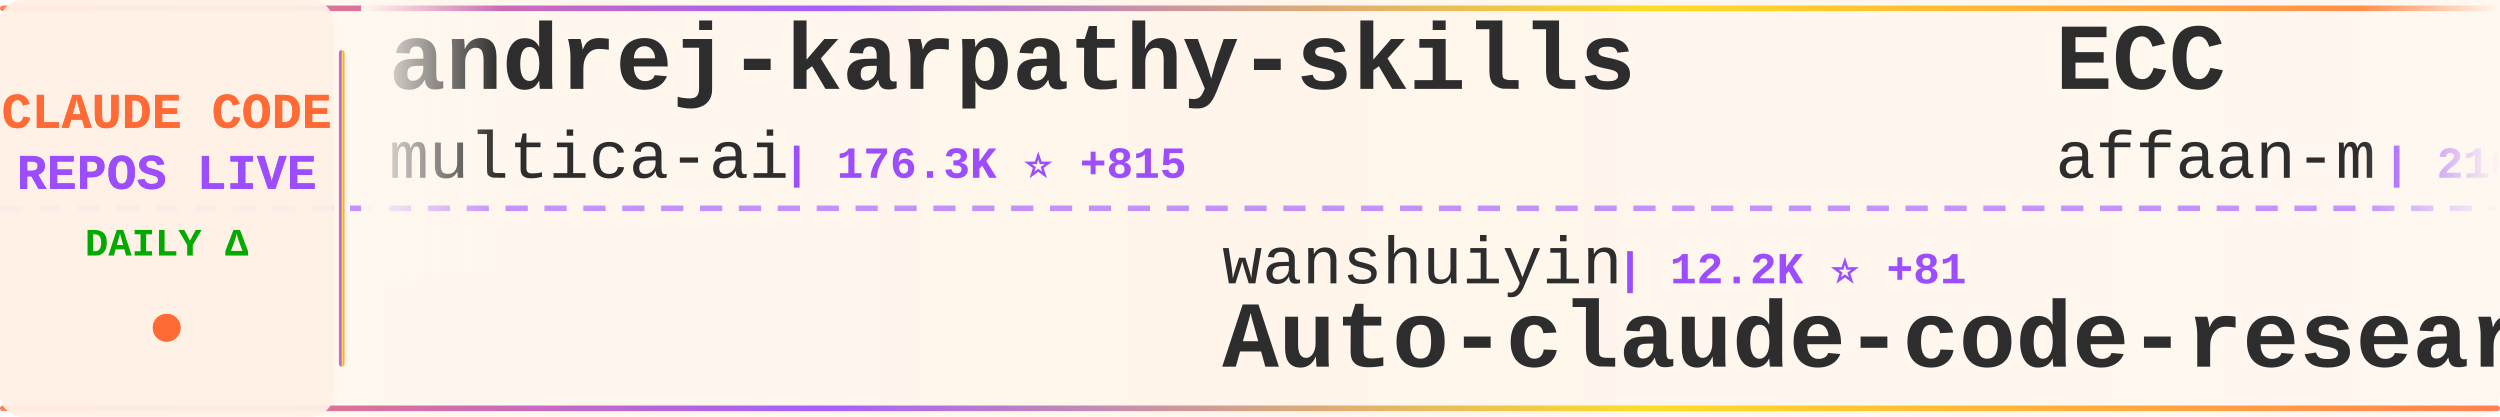
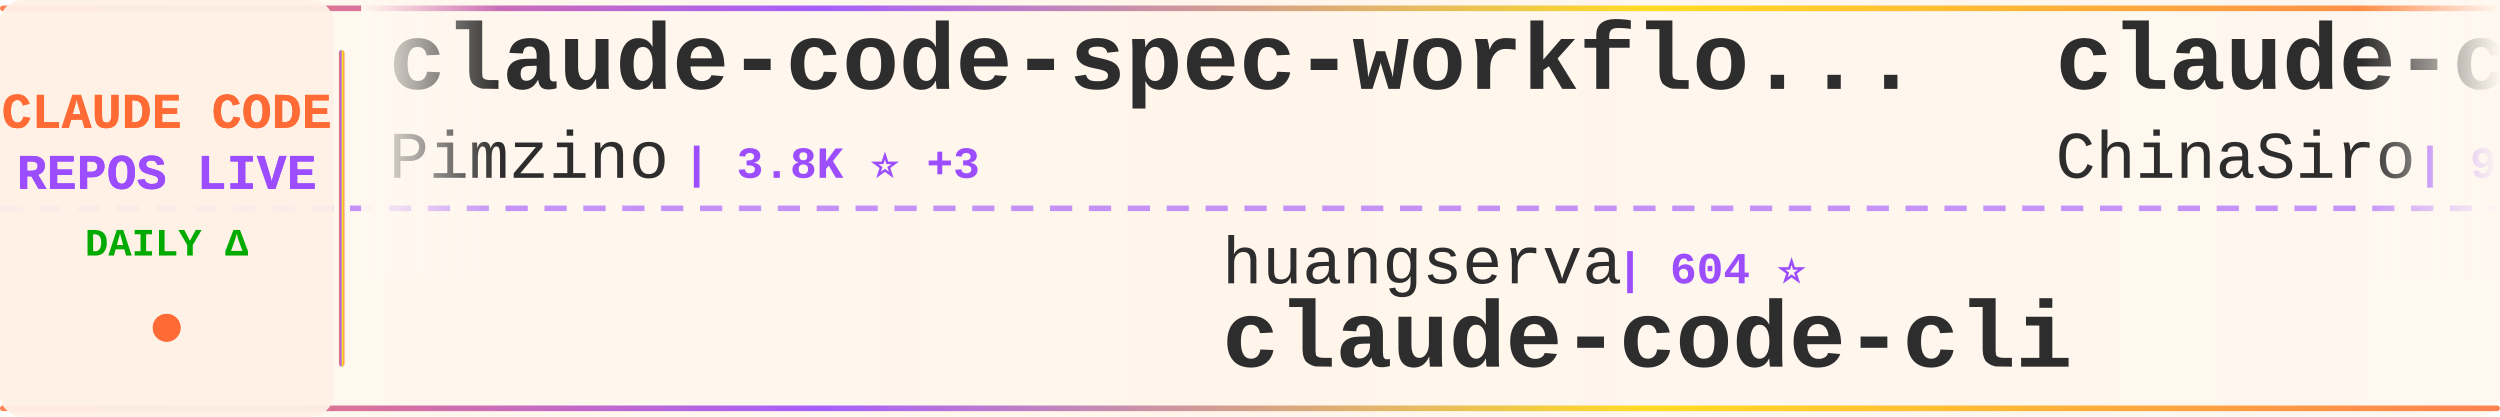
<svg xmlns="http://www.w3.org/2000/svg" width="900" height="150">
  <defs>
    <linearGradient id="tickerBg" x1="0%" y1="0%" x2="100%" y2="0%">
      <stop offset="0%" style="stop-color:#fff8f0;stop-opacity:0.98" />
      <stop offset="50%" style="stop-color:#fff5eb;stop-opacity:1" />
      <stop offset="100%" style="stop-color:#fff8f0;stop-opacity:0.98" />
    </linearGradient>
    <linearGradient id="borderGrad" x1="0%" y1="0%" x2="100%" y2="0%">
      <stop offset="0%" style="stop-color:#FF6B35;stop-opacity:0.85">
        <animate attributeName="stop-opacity" values="0.85;1;0.85" dur="2s" repeatCount="indefinite" />
      </stop>
      <stop offset="33%" style="stop-color:#9C4EFF;stop-opacity:0.9">
        <animate attributeName="stop-opacity" values="0.9;1;0.9" dur="2.2s" repeatCount="indefinite" />
      </stop>
      <stop offset="66%" style="stop-color:#FFD700;stop-opacity:0.85">
        <animate attributeName="stop-opacity" values="0.85;1;0.85" dur="1.8s" repeatCount="indefinite" />
      </stop>
      <stop offset="100%" style="stop-color:#FF6B35;stop-opacity:0.85">
        <animate attributeName="stop-opacity" values="0.85;1;0.85" dur="2s" repeatCount="indefinite" />
      </stop>
    </linearGradient>
    <filter id="textGlow">
      <feGaussianBlur stdDeviation="0.15" result="coloredBlur" />
      <feMerge>
        <feMergeNode in="coloredBlur" />
        <feMergeNode in="SourceGraphic" />
      </feMerge>
    </filter>
    <filter id="metricGlow">
      <feGaussianBlur stdDeviation="0.2" result="coloredBlur" />
      <feMerge>
        <feMergeNode in="coloredBlur" />
        <feMergeNode in="SourceGraphic" />
      </feMerge>
    </filter>
    <linearGradient id="leftFade" x1="0%" y1="0%" x2="100%" y2="0%">
      <stop offset="0%" style="stop-color:#fff8f0;stop-opacity:1" />
      <stop offset="100%" style="stop-color:#fff8f0;stop-opacity:0" />
    </linearGradient>
    <linearGradient id="rightFade" x1="0%" y1="0%" x2="100%" y2="0%">
      <stop offset="0%" style="stop-color:#fff8f0;stop-opacity:0" />
      <stop offset="100%" style="stop-color:#fff8f0;stop-opacity:1" />
    </linearGradient>
  </defs>
  <rect width="900" height="150" fill="url(#tickerBg)" rx="8" />
  <rect x="0" y="2" width="900" height="2" fill="url(#borderGrad)" rx="1" />
  <rect x="0" y="146" width="900" height="2" fill="url(#borderGrad)" rx="1" />
  <line x1="0" y1="75" x2="900" y2="75" stroke="#9C4EFF" stroke-width="2" stroke-dasharray="8 6" opacity="0.6" />
  <rect x="0" y="0" width="120" height="150" fill="#fff0e6" opacity="0.95" rx="8" />
  <text x="60" y="46" font-family="'Courier New', monospace" font-size="18" font-weight="bold" fill="#FF6B35" text-anchor="middle" filter="url(#textGlow)">
    CLAUDE CODE
  </text>
  <text x="60" y="68" font-family="'Courier New', monospace" font-size="18" font-weight="bold" fill="#9C4EFF" text-anchor="middle" filter="url(#textGlow)">
    REPOS LIVE
  </text>
  <text x="60" y="92" font-family="'Courier New', monospace" font-size="14" font-weight="bold" fill="#00aa00" text-anchor="middle">
    DAILY Δ
  </text>
  <circle cx="60" cy="118" r="5" fill="#FF6B35" filter="url(#metricGlow)">
    <animate attributeName="r" values="4;6;4" dur="1.5s" repeatCount="indefinite" />
    <animate attributeName="opacity" values="0.6;1;0.6" dur="1.5s" repeatCount="indefinite" />
  </circle>
  <rect x="122" y="18" width="2" height="114" fill="url(#borderGrad)" rx="1" />
  <clipPath id="tickerClip">
    <rect x="130" y="0" width="770" height="150" />
  </clipPath>
  <g clip-path="url(#tickerClip)">
    <g id="tickerItems">
      <animateTransform attributeName="transform" attributeType="XML" type="translate" from="0 0" to="-3000 0" dur="54s" repeatCount="indefinite" />
      <g transform="translate(0, 0)">
-         <text x="140" y="32" font-family="'Courier New', monospace" font-size="34" font-weight="bold" fill="#2d2d2d">andrej-karpathy-skills</text>
-         <text x="140" y="64" font-family="'Courier New', monospace" font-size="24" font-weight="normal" fill="#2d2d2d" opacity="1.0">multica-ai</text>
-         <text x="282" y="64" font-family="'Courier New', monospace" font-size="16" font-weight="bold" fill="#9C4EFF"> | 176.3K ⭐ +815</text>
+         <text x="140" y="32" font-family="'Courier New', monospace" font-size="34" font-weight="bold" fill="#2d2d2d">claude-code-spec-workflo...</text>
+         <text x="140" y="64" font-family="'Courier New', monospace" font-size="24" font-weight="normal" fill="#2d2d2d" opacity="1.0">Pimzino</text>
+         <text x="246" y="64" font-family="'Courier New', monospace" font-size="16" font-weight="bold" fill="#9C4EFF"> | 3.8K ⭐ +3</text>
      </g>
      <g transform="translate(300, 0)">
-         <text x="140" y="102" font-family="'Courier New', monospace" font-size="24" font-weight="normal" fill="#2d2d2d" opacity="1.0">wanshuiyin</text>
-         <text x="282" y="102" font-family="'Courier New', monospace" font-size="16" font-weight="bold" fill="#9C4EFF"> | 12.2K ⭐ +81</text>
-         <text x="140" y="132" font-family="'Courier New', monospace" font-size="34" font-weight="bold" fill="#2d2d2d">Auto-claude-code-researc...</text>
+         <text x="140" y="102" font-family="'Courier New', monospace" font-size="24" font-weight="normal" fill="#2d2d2d" opacity="1.0">huangserva</text>
+         <text x="282" y="102" font-family="'Courier New', monospace" font-size="16" font-weight="bold" fill="#9C4EFF"> | 604 ⭐</text>
+         <text x="140" y="132" font-family="'Courier New', monospace" font-size="34" font-weight="bold" fill="#2d2d2d">claude-code-cli</text>
      </g>
      <g transform="translate(600, 0)">
-         <text x="140" y="32" font-family="'Courier New', monospace" font-size="34" font-weight="bold" fill="#2d2d2d">ECC</text>
-         <text x="140" y="64" font-family="'Courier New', monospace" font-size="24" font-weight="normal" fill="#2d2d2d" opacity="1.0">affaan-m</text>
-         <text x="258" y="64" font-family="'Courier New', monospace" font-size="16" font-weight="bold" fill="#9C4EFF"> | 216.3K ⭐ +721</text>
+         <text x="140" y="32" font-family="'Courier New', monospace" font-size="34" font-weight="bold" fill="#2d2d2d">claude-code-sourcemap</text>
+         <text x="140" y="64" font-family="'Courier New', monospace" font-size="24" font-weight="normal" fill="#2d2d2d" opacity="1.0">ChinaSiro</text>
+         <text x="270" y="64" font-family="'Courier New', monospace" font-size="16" font-weight="bold" fill="#9C4EFF"> | 9.4K ⭐ +13</text>
      </g>
      <g transform="translate(900, 0)">
-         <text x="140" y="102" font-family="'Courier New', monospace" font-size="24" font-weight="normal" fill="#2d2d2d" opacity="1.0">ChinaSiro</text>
-         <text x="270" y="102" font-family="'Courier New', monospace" font-size="16" font-weight="bold" fill="#9C4EFF"> | 9.4K ⭐ +13</text>
-         <text x="140" y="132" font-family="'Courier New', monospace" font-size="34" font-weight="bold" fill="#2d2d2d">claude-code-sourcemap</text>
+         <text x="140" y="102" font-family="'Courier New', monospace" font-size="24" font-weight="normal" fill="#2d2d2d" opacity="1.0">Yuyz0112</text>
+         <text x="258" y="102" font-family="'Courier New', monospace" font-size="16" font-weight="bold" fill="#9C4EFF"> | 2.4K ⭐ +2</text>
+         <text x="140" y="132" font-family="'Courier New', monospace" font-size="34" font-weight="bold" fill="#2d2d2d">claude-code-reverse</text>
      </g>
      <g transform="translate(1200, 0)">
-         <text x="140" y="32" font-family="'Courier New', monospace" font-size="34" font-weight="bold" fill="#2d2d2d">Open-ClaudeCode</text>
-         <text x="140" y="64" font-family="'Courier New', monospace" font-size="24" font-weight="normal" fill="#2d2d2d" opacity="1.0">LING71671</text>
-         <text x="270" y="64" font-family="'Courier New', monospace" font-size="16" font-weight="bold" fill="#9C4EFF"> | 887 ⭐ +2</text>
+         <text x="140" y="32" font-family="'Courier New', monospace" font-size="34" font-weight="bold" fill="#2d2d2d">claude-code-tips</text>
+         <text x="140" y="64" font-family="'Courier New', monospace" font-size="24" font-weight="normal" fill="#2d2d2d" opacity="1.0">ykdojo</text>
+         <text x="234" y="64" font-family="'Courier New', monospace" font-size="16" font-weight="bold" fill="#9C4EFF"> | 8.8K ⭐ +43</text>
      </g>
      <g transform="translate(1500, 0)">
-         <text x="140" y="102" font-family="'Courier New', monospace" font-size="24" font-weight="normal" fill="#2d2d2d" opacity="1.0">carlvellotti</text>
-         <text x="306" y="102" font-family="'Courier New', monospace" font-size="16" font-weight="bold" fill="#9C4EFF"> | 2.1K ⭐ +2</text>
-         <text x="140" y="132" font-family="'Courier New', monospace" font-size="34" font-weight="bold" fill="#2d2d2d">claude-code-pm-course</text>
+         <text x="140" y="102" font-family="'Courier New', monospace" font-size="24" font-weight="normal" fill="#2d2d2d" opacity="1.0">repowise-dev</text>
+         <text x="306" y="102" font-family="'Courier New', monospace" font-size="16" font-weight="bold" fill="#9C4EFF"> | 1.1K ⭐ +3</text>
+         <text x="140" y="132" font-family="'Courier New', monospace" font-size="34" font-weight="bold" fill="#2d2d2d">claude-code-prompts</text>
      </g>
      <g transform="translate(1800, 0)">
-         <text x="140" y="32" font-family="'Courier New', monospace" font-size="34" font-weight="bold" fill="#2d2d2d">claude-code-prompts</text>
-         <text x="140" y="64" font-family="'Courier New', monospace" font-size="24" font-weight="normal" fill="#2d2d2d" opacity="1.0">repowise-dev</text>
-         <text x="306" y="64" font-family="'Courier New', monospace" font-size="16" font-weight="bold" fill="#9C4EFF"> | 1.1K ⭐ +2</text>
+         <text x="140" y="32" font-family="'Courier New', monospace" font-size="34" font-weight="bold" fill="#2d2d2d">claude-code-sub-agents</text>
+         <text x="140" y="64" font-family="'Courier New', monospace" font-size="24" font-weight="normal" fill="#2d2d2d" opacity="1.0">lst97</text>
+         <text x="222" y="64" font-family="'Courier New', monospace" font-size="16" font-weight="bold" fill="#9C4EFF"> | 1.6K ⭐ +3</text>
      </g>
      <g transform="translate(2100, 0)">
-         <text x="140" y="102" font-family="'Courier New', monospace" font-size="24" font-weight="normal" fill="#2d2d2d" opacity="1.0">Chachamaru127</text>
-         <text x="318" y="102" font-family="'Courier New', monospace" font-size="16" font-weight="bold" fill="#9C4EFF"> | 2.8K ⭐ +14</text>
-         <text x="140" y="132" font-family="'Courier New', monospace" font-size="34" font-weight="bold" fill="#2d2d2d">claude-code-harness</text>
+         <text x="140" y="102" font-family="'Courier New', monospace" font-size="24" font-weight="normal" fill="#2d2d2d" opacity="1.0">anthropics</text>
+         <text x="282" y="102" font-family="'Courier New', monospace" font-size="16" font-weight="bold" fill="#9C4EFF"> | 151.3K ⭐ +489</text>
+         <text x="140" y="132" font-family="'Courier New', monospace" font-size="34" font-weight="bold" fill="#2d2d2d">skills</text>
      </g>
      <g transform="translate(2400, 0)">
-         <text x="140" y="32" font-family="'Courier New', monospace" font-size="34" font-weight="bold" fill="#2d2d2d">Claude-Code-Workflow</text>
-         <text x="140" y="64" font-family="'Courier New', monospace" font-size="24" font-weight="normal" fill="#2d2d2d" opacity="1.0">catlog22</text>
-         <text x="258" y="64" font-family="'Courier New', monospace" font-size="16" font-weight="bold" fill="#9C4EFF"> | 2.1K ⭐ +4</text>
+         <text x="140" y="32" font-family="'Courier New', monospace" font-size="34" font-weight="bold" fill="#2d2d2d">ralph-claude-code</text>
+         <text x="140" y="64" font-family="'Courier New', monospace" font-size="24" font-weight="normal" fill="#2d2d2d" opacity="1.0">frankbria</text>
+         <text x="270" y="64" font-family="'Courier New', monospace" font-size="16" font-weight="bold" fill="#9C4EFF"> | 9.3K ⭐ +7</text>
      </g>
      <g transform="translate(2700, 0)">
-         <text x="140" y="102" font-family="'Courier New', monospace" font-size="24" font-weight="normal" fill="#2d2d2d" opacity="1.0">1rgs</text>
-         <text x="210" y="102" font-family="'Courier New', monospace" font-size="16" font-weight="bold" fill="#9C4EFF"> | 3.6K ⭐ +2</text>
-         <text x="140" y="132" font-family="'Courier New', monospace" font-size="34" font-weight="bold" fill="#2d2d2d">claude-code-proxy</text>
+         <text x="140" y="102" font-family="'Courier New', monospace" font-size="24" font-weight="normal" fill="#2d2d2d" opacity="1.0">hangsman</text>
+         <text x="258" y="102" font-family="'Courier New', monospace" font-size="16" font-weight="bold" fill="#9C4EFF"> | 786 ⭐ +1</text>
+         <text x="140" y="132" font-family="'Courier New', monospace" font-size="34" font-weight="bold" fill="#2d2d2d">claude-code-source</text>
      </g>
      <g transform="translate(3000, 0)">
-         <text x="140" y="32" font-family="'Courier New', monospace" font-size="34" font-weight="bold" fill="#2d2d2d">andrej-karpathy-skills</text>
-         <text x="140" y="64" font-family="'Courier New', monospace" font-size="24" font-weight="normal" fill="#2d2d2d" opacity="1.0">multica-ai</text>
-         <text x="282" y="64" font-family="'Courier New', monospace" font-size="16" font-weight="bold" fill="#9C4EFF"> | 176.3K ⭐ +815</text>
+         <text x="140" y="32" font-family="'Courier New', monospace" font-size="34" font-weight="bold" fill="#2d2d2d">claude-code-spec-workflo...</text>
+         <text x="140" y="64" font-family="'Courier New', monospace" font-size="24" font-weight="normal" fill="#2d2d2d" opacity="1.0">Pimzino</text>
+         <text x="246" y="64" font-family="'Courier New', monospace" font-size="16" font-weight="bold" fill="#9C4EFF"> | 3.8K ⭐ +3</text>
      </g>
      <g transform="translate(3300, 0)">
-         <text x="140" y="102" font-family="'Courier New', monospace" font-size="24" font-weight="normal" fill="#2d2d2d" opacity="1.0">wanshuiyin</text>
-         <text x="282" y="102" font-family="'Courier New', monospace" font-size="16" font-weight="bold" fill="#9C4EFF"> | 12.2K ⭐ +81</text>
-         <text x="140" y="132" font-family="'Courier New', monospace" font-size="34" font-weight="bold" fill="#2d2d2d">Auto-claude-code-researc...</text>
+         <text x="140" y="102" font-family="'Courier New', monospace" font-size="24" font-weight="normal" fill="#2d2d2d" opacity="1.0">huangserva</text>
+         <text x="282" y="102" font-family="'Courier New', monospace" font-size="16" font-weight="bold" fill="#9C4EFF"> | 604 ⭐</text>
+         <text x="140" y="132" font-family="'Courier New', monospace" font-size="34" font-weight="bold" fill="#2d2d2d">claude-code-cli</text>
      </g>
      <g transform="translate(3600, 0)">
-         <text x="140" y="32" font-family="'Courier New', monospace" font-size="34" font-weight="bold" fill="#2d2d2d">ECC</text>
-         <text x="140" y="64" font-family="'Courier New', monospace" font-size="24" font-weight="normal" fill="#2d2d2d" opacity="1.0">affaan-m</text>
-         <text x="258" y="64" font-family="'Courier New', monospace" font-size="16" font-weight="bold" fill="#9C4EFF"> | 216.3K ⭐ +721</text>
+         <text x="140" y="32" font-family="'Courier New', monospace" font-size="34" font-weight="bold" fill="#2d2d2d">claude-code-sourcemap</text>
+         <text x="140" y="64" font-family="'Courier New', monospace" font-size="24" font-weight="normal" fill="#2d2d2d" opacity="1.0">ChinaSiro</text>
+         <text x="270" y="64" font-family="'Courier New', monospace" font-size="16" font-weight="bold" fill="#9C4EFF"> | 9.4K ⭐ +13</text>
      </g>
      <g transform="translate(3900, 0)">
-         <text x="140" y="102" font-family="'Courier New', monospace" font-size="24" font-weight="normal" fill="#2d2d2d" opacity="1.0">ChinaSiro</text>
-         <text x="270" y="102" font-family="'Courier New', monospace" font-size="16" font-weight="bold" fill="#9C4EFF"> | 9.4K ⭐ +13</text>
-         <text x="140" y="132" font-family="'Courier New', monospace" font-size="34" font-weight="bold" fill="#2d2d2d">claude-code-sourcemap</text>
+         <text x="140" y="102" font-family="'Courier New', monospace" font-size="24" font-weight="normal" fill="#2d2d2d" opacity="1.0">Yuyz0112</text>
+         <text x="258" y="102" font-family="'Courier New', monospace" font-size="16" font-weight="bold" fill="#9C4EFF"> | 2.4K ⭐ +2</text>
+         <text x="140" y="132" font-family="'Courier New', monospace" font-size="34" font-weight="bold" fill="#2d2d2d">claude-code-reverse</text>
      </g>
    </g>
  </g>
  <rect x="130" y="0" width="50" height="100" fill="url(#leftFade)" />
  <rect x="850" y="0" width="50" height="100" fill="url(#rightFade)" />
</svg>
